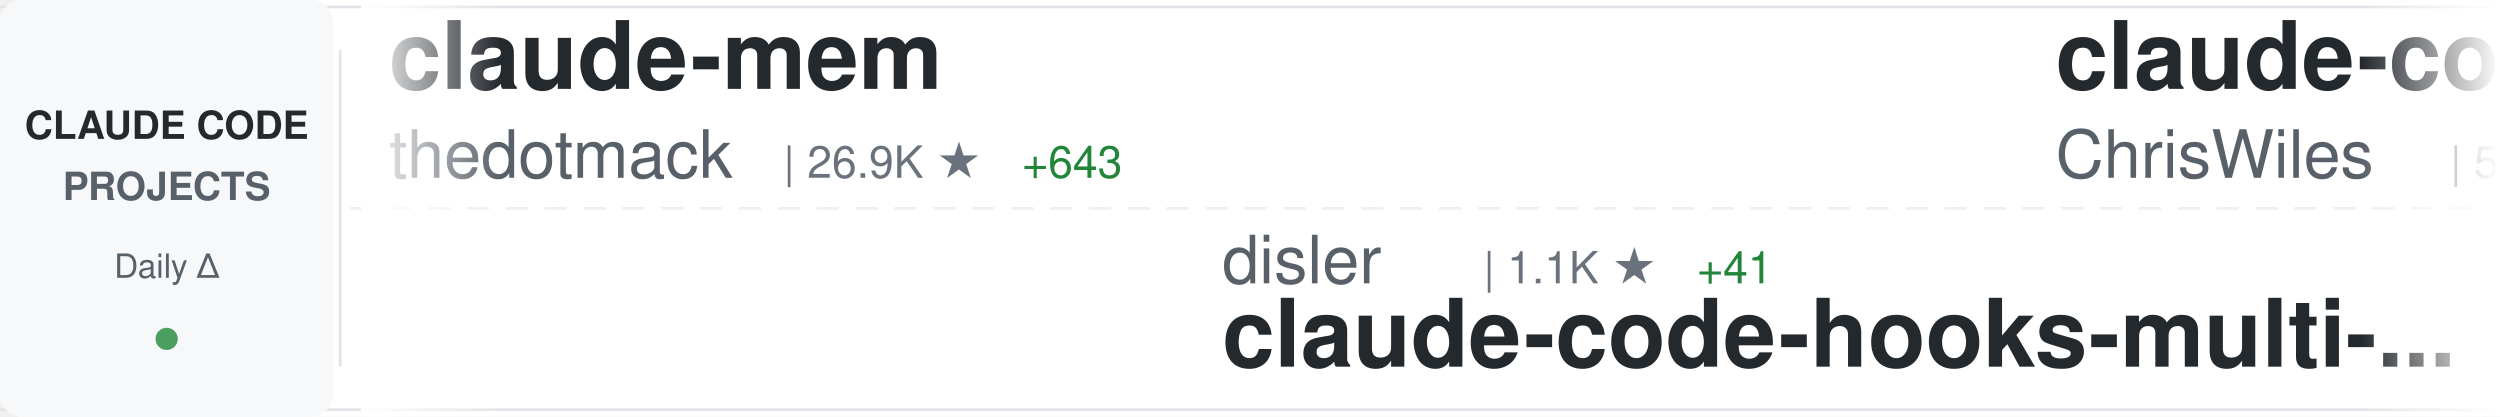
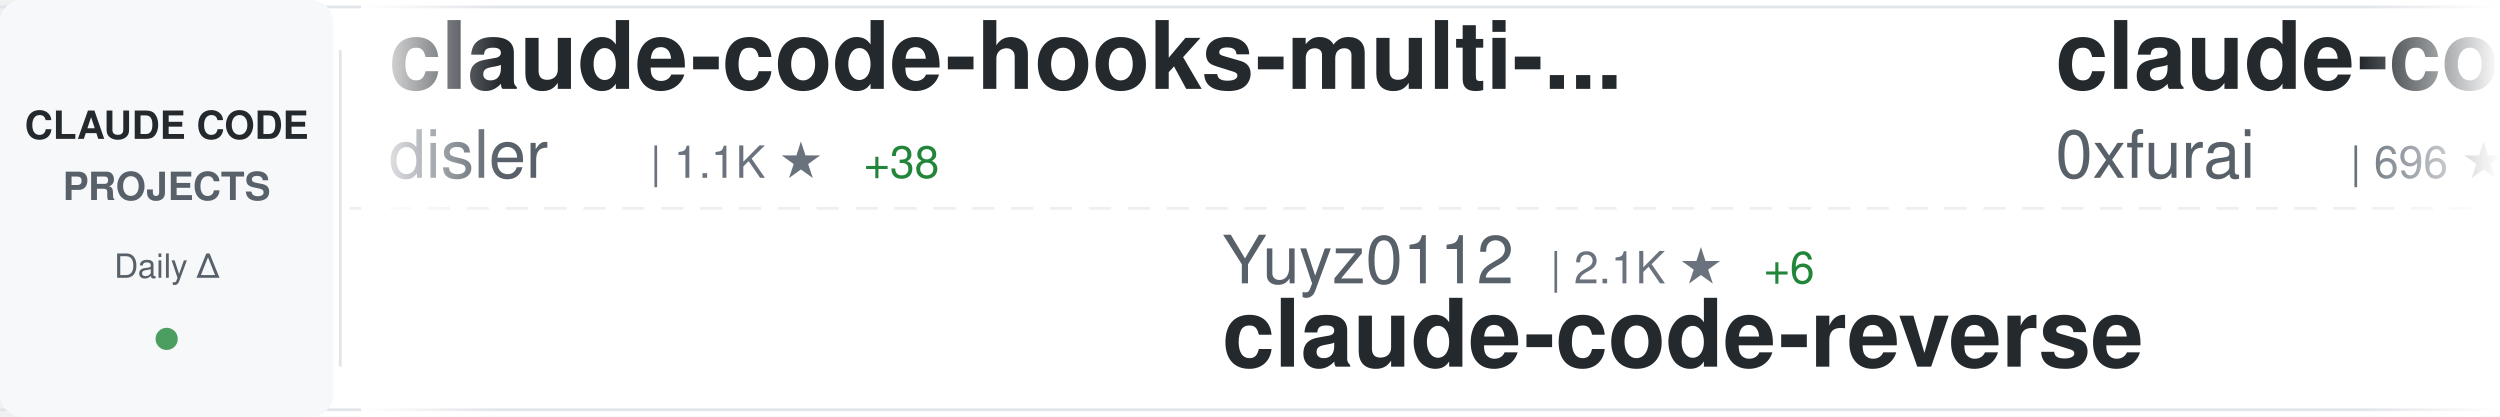
<svg xmlns="http://www.w3.org/2000/svg" width="900" height="150">
  <defs>
    <linearGradient id="awesomeLeftFade" x1="0%" y1="0%" x2="100%" y2="0%">
      <stop offset="0%" style="stop-color:#ffffff;stop-opacity:1" />
      <stop offset="100%" style="stop-color:#ffffff;stop-opacity:0" />
    </linearGradient>
    <linearGradient id="awesomeRightFade" x1="0%" y1="0%" x2="100%" y2="0%">
      <stop offset="0%" style="stop-color:#ffffff;stop-opacity:0" />
      <stop offset="100%" style="stop-color:#ffffff;stop-opacity:1" />
    </linearGradient>
  </defs>
  <rect width="900" height="150" fill="#ffffff" rx="8" />
  <rect x="0" y="2" width="900" height="1" fill="#e1e4e8" />
  <rect x="0" y="147" width="900" height="1" fill="#e1e4e8" />
  <line x1="0" y1="75" x2="900" y2="75" stroke="#e1e4e8" stroke-width="1" stroke-dasharray="8 6" opacity="0.6" />
  <rect x="0" y="0" width="120" height="150" fill="#f6f8fa" rx="8" />
  <text x="60" y="50" font-family="-apple-system, BlinkMacSystemFont, 'Segoe UI', Helvetica, Arial, sans-serif" font-size="14" font-weight="600" fill="#24292e" text-anchor="middle">CLAUDE CODE</text>
  <text x="60" y="72" font-family="-apple-system, BlinkMacSystemFont, 'Segoe UI', Helvetica, Arial, sans-serif" font-size="14" font-weight="600" fill="#586069" text-anchor="middle">PROJECTS</text>
  <text x="60" y="100" font-family="-apple-system, BlinkMacSystemFont, 'Segoe UI', Helvetica, Arial, sans-serif" font-size="12" font-weight="500" fill="#586069" text-anchor="middle">Daily Δ</text>
  <circle cx="60" cy="122" r="4" fill="#22863a" opacity="0.8" />
  <rect x="122" y="18" width="1" height="114" fill="#e1e4e8" />
  <clipPath id="awesomeTickerClip">
    <rect x="130" y="0" width="770" height="150" />
  </clipPath>
  <g clip-path="url(#awesomeTickerClip)">
    <g id="awesomeTickerItems">
      <animateTransform attributeName="transform" attributeType="XML" type="translate" from="0 0" to="-3000 0" dur="54s" repeatCount="indefinite" />
      <g transform="translate(0, 0)">
-         <text x="140" y="32" font-family="-apple-system, BlinkMacSystemFont, 'Segoe UI', Helvetica, Arial, sans-serif" font-size="34" font-weight="600" fill="#24292e">claude-mem</text>
-         <text x="140" y="64" font-family="-apple-system, BlinkMacSystemFont, 'Segoe UI', Helvetica, Arial, sans-serif" font-size="24" font-weight="400" fill="#586069">thedotmack</text>
-         <text x="282" y="64" font-family="-apple-system, BlinkMacSystemFont, 'Segoe UI', Helvetica, Arial, sans-serif" font-size="16" font-weight="500" fill="#6a737d">| 26.9K ★</text>
-         <text x="368" y="64" font-family="-apple-system, BlinkMacSystemFont, 'Segoe UI', Helvetica, Arial, sans-serif" font-size="16" font-weight="500" fill="#22863a"> +643</text>
+         <text x="140" y="32" font-family="-apple-system, BlinkMacSystemFont, 'Segoe UI', Helvetica, Arial, sans-serif" font-size="34" font-weight="600" fill="#24292e">claude-code-hooks-multi-...</text>
+         <text x="140" y="64" font-family="-apple-system, BlinkMacSystemFont, 'Segoe UI', Helvetica, Arial, sans-serif" font-size="24" font-weight="400" fill="#586069">disler</text>
+         <text x="234" y="64" font-family="-apple-system, BlinkMacSystemFont, 'Segoe UI', Helvetica, Arial, sans-serif" font-size="16" font-weight="500" fill="#6a737d">| 1.1K ★</text>
+         <text x="311" y="64" font-family="-apple-system, BlinkMacSystemFont, 'Segoe UI', Helvetica, Arial, sans-serif" font-size="16" font-weight="500" fill="#22863a"> +38</text>
      </g>
      <g transform="translate(300, 0)">
-         <text x="140" y="102" font-family="-apple-system, BlinkMacSystemFont, 'Segoe UI', Helvetica, Arial, sans-serif" font-size="24" font-weight="400" fill="#586069">disler</text>
-         <text x="234" y="102" font-family="-apple-system, BlinkMacSystemFont, 'Segoe UI', Helvetica, Arial, sans-serif" font-size="16" font-weight="500" fill="#6a737d">| 1.1K ★</text>
-         <text x="311" y="102" font-family="-apple-system, BlinkMacSystemFont, 'Segoe UI', Helvetica, Arial, sans-serif" font-size="16" font-weight="500" fill="#22863a"> +41</text>
-         <text x="140" y="132" font-family="-apple-system, BlinkMacSystemFont, 'Segoe UI', Helvetica, Arial, sans-serif" font-size="34" font-weight="600" fill="#24292e">claude-code-hooks-multi-...</text>
+         <text x="140" y="102" font-family="-apple-system, BlinkMacSystemFont, 'Segoe UI', Helvetica, Arial, sans-serif" font-size="24" font-weight="400" fill="#586069">Yuyz0112</text>
+         <text x="258" y="102" font-family="-apple-system, BlinkMacSystemFont, 'Segoe UI', Helvetica, Arial, sans-serif" font-size="16" font-weight="500" fill="#6a737d">| 2.1K ★</text>
+         <text x="335" y="102" font-family="-apple-system, BlinkMacSystemFont, 'Segoe UI', Helvetica, Arial, sans-serif" font-size="16" font-weight="500" fill="#22863a"> +6</text>
+         <text x="140" y="132" font-family="-apple-system, BlinkMacSystemFont, 'Segoe UI', Helvetica, Arial, sans-serif" font-size="34" font-weight="600" fill="#24292e">claude-code-reverse</text>
      </g>
      <g transform="translate(600, 0)">
-         <text x="140" y="32" font-family="-apple-system, BlinkMacSystemFont, 'Segoe UI', Helvetica, Arial, sans-serif" font-size="34" font-weight="600" fill="#24292e">claude-code-showcase</text>
-         <text x="140" y="64" font-family="-apple-system, BlinkMacSystemFont, 'Segoe UI', Helvetica, Arial, sans-serif" font-size="24" font-weight="400" fill="#586069">ChrisWiles</text>
-         <text x="282" y="64" font-family="-apple-system, BlinkMacSystemFont, 'Segoe UI', Helvetica, Arial, sans-serif" font-size="16" font-weight="500" fill="#6a737d">| 5.3K ★</text>
-         <text x="359" y="64" font-family="-apple-system, BlinkMacSystemFont, 'Segoe UI', Helvetica, Arial, sans-serif" font-size="16" font-weight="500" fill="#22863a"> +8</text>
+         <text x="140" y="32" font-family="-apple-system, BlinkMacSystemFont, 'Segoe UI', Helvetica, Arial, sans-serif" font-size="34" font-weight="600" fill="#24292e">claude-code-subagents</text>
+         <text x="140" y="64" font-family="-apple-system, BlinkMacSystemFont, 'Segoe UI', Helvetica, Arial, sans-serif" font-size="24" font-weight="400" fill="#586069">0xfurai</text>
+         <text x="246" y="64" font-family="-apple-system, BlinkMacSystemFont, 'Segoe UI', Helvetica, Arial, sans-serif" font-size="16" font-weight="500" fill="#6a737d">| 696 ★</text>
+         <text x="314" y="64" font-family="-apple-system, BlinkMacSystemFont, 'Segoe UI', Helvetica, Arial, sans-serif" font-size="16" font-weight="500" fill="#22863a"> +2</text>
      </g>
      <g transform="translate(900, 0)">
-         <text x="140" y="102" font-family="-apple-system, BlinkMacSystemFont, 'Segoe UI', Helvetica, Arial, sans-serif" font-size="24" font-weight="400" fill="#586069">lst97</text>
-         <text x="222" y="102" font-family="-apple-system, BlinkMacSystemFont, 'Segoe UI', Helvetica, Arial, sans-serif" font-size="16" font-weight="500" fill="#6a737d">| 1.4K ★</text>
-         <text x="299" y="102" font-family="-apple-system, BlinkMacSystemFont, 'Segoe UI', Helvetica, Arial, sans-serif" font-size="16" font-weight="500" fill="#22863a"> +4</text>
-         <text x="140" y="132" font-family="-apple-system, BlinkMacSystemFont, 'Segoe UI', Helvetica, Arial, sans-serif" font-size="34" font-weight="600" fill="#24292e">claude-code-sub-agents</text>
+         <text x="140" y="102" font-family="-apple-system, BlinkMacSystemFont, 'Segoe UI', Helvetica, Arial, sans-serif" font-size="24" font-weight="400" fill="#586069">nishimoto265</text>
+         <text x="306" y="102" font-family="-apple-system, BlinkMacSystemFont, 'Segoe UI', Helvetica, Arial, sans-serif" font-size="16" font-weight="500" fill="#6a737d">| 488 ★</text>
+         <text x="140" y="132" font-family="-apple-system, BlinkMacSystemFont, 'Segoe UI', Helvetica, Arial, sans-serif" font-size="34" font-weight="600" fill="#24292e">Claude-Code-Communicatio...</text>
      </g>
      <g transform="translate(1200, 0)">
-         <text x="140" y="32" font-family="-apple-system, BlinkMacSystemFont, 'Segoe UI', Helvetica, Arial, sans-serif" font-size="34" font-weight="600" fill="#24292e">opencode</text>
-         <text x="140" y="64" font-family="-apple-system, BlinkMacSystemFont, 'Segoe UI', Helvetica, Arial, sans-serif" font-size="24" font-weight="400" fill="#586069">anomalyco</text>
-         <text x="270" y="64" font-family="-apple-system, BlinkMacSystemFont, 'Segoe UI', Helvetica, Arial, sans-serif" font-size="16" font-weight="500" fill="#6a737d">| 101.9K ★</text>
-         <text x="365" y="64" font-family="-apple-system, BlinkMacSystemFont, 'Segoe UI', Helvetica, Arial, sans-serif" font-size="16" font-weight="500" fill="#22863a"> +784</text>
+         <text x="140" y="32" font-family="-apple-system, BlinkMacSystemFont, 'Segoe UI', Helvetica, Arial, sans-serif" font-size="34" font-weight="600" fill="#24292e">Claude-Code</text>
+         <text x="140" y="64" font-family="-apple-system, BlinkMacSystemFont, 'Segoe UI', Helvetica, Arial, sans-serif" font-size="24" font-weight="400" fill="#586069">lyconear</text>
+         <text x="258" y="64" font-family="-apple-system, BlinkMacSystemFont, 'Segoe UI', Helvetica, Arial, sans-serif" font-size="16" font-weight="500" fill="#6a737d">| 4 ★</text>
      </g>
      <g transform="translate(1500, 0)">
-         <text x="140" y="102" font-family="-apple-system, BlinkMacSystemFont, 'Segoe UI', Helvetica, Arial, sans-serif" font-size="24" font-weight="400" fill="#586069">anthropics</text>
-         <text x="282" y="102" font-family="-apple-system, BlinkMacSystemFont, 'Segoe UI', Helvetica, Arial, sans-serif" font-size="16" font-weight="500" fill="#6a737d">| 7.2K ★</text>
-         <text x="359" y="102" font-family="-apple-system, BlinkMacSystemFont, 'Segoe UI', Helvetica, Arial, sans-serif" font-size="16" font-weight="500" fill="#22863a"> +85</text>
-         <text x="140" y="132" font-family="-apple-system, BlinkMacSystemFont, 'Segoe UI', Helvetica, Arial, sans-serif" font-size="34" font-weight="600" fill="#24292e">claude-plugins-official</text>
+         <text x="140" y="102" font-family="-apple-system, BlinkMacSystemFont, 'Segoe UI', Helvetica, Arial, sans-serif" font-size="24" font-weight="400" fill="#586069">ykdojo</text>
+         <text x="234" y="102" font-family="-apple-system, BlinkMacSystemFont, 'Segoe UI', Helvetica, Arial, sans-serif" font-size="16" font-weight="500" fill="#6a737d">| 2.6K ★</text>
+         <text x="311" y="102" font-family="-apple-system, BlinkMacSystemFont, 'Segoe UI', Helvetica, Arial, sans-serif" font-size="16" font-weight="500" fill="#22863a"> +160</text>
+         <text x="140" y="132" font-family="-apple-system, BlinkMacSystemFont, 'Segoe UI', Helvetica, Arial, sans-serif" font-size="34" font-weight="600" fill="#24292e">claude-code-tips</text>
      </g>
      <g transform="translate(1800, 0)">
-         <text x="140" y="32" font-family="-apple-system, BlinkMacSystemFont, 'Segoe UI', Helvetica, Arial, sans-serif" font-size="34" font-weight="600" fill="#24292e">claude-task-master</text>
-         <text x="140" y="64" font-family="-apple-system, BlinkMacSystemFont, 'Segoe UI', Helvetica, Arial, sans-serif" font-size="24" font-weight="400" fill="#586069">eyaltoledano</text>
-         <text x="306" y="64" font-family="-apple-system, BlinkMacSystemFont, 'Segoe UI', Helvetica, Arial, sans-serif" font-size="16" font-weight="500" fill="#6a737d">| 25.4K ★</text>
-         <text x="392" y="64" font-family="-apple-system, BlinkMacSystemFont, 'Segoe UI', Helvetica, Arial, sans-serif" font-size="16" font-weight="500" fill="#22863a"> +23</text>
+         <text x="140" y="32" font-family="-apple-system, BlinkMacSystemFont, 'Segoe UI', Helvetica, Arial, sans-serif" font-size="34" font-weight="600" fill="#24292e">claude-code-plugins-plus...</text>
+         <text x="140" y="64" font-family="-apple-system, BlinkMacSystemFont, 'Segoe UI', Helvetica, Arial, sans-serif" font-size="24" font-weight="400" fill="#586069">jeremylongshore</text>
+         <text x="342" y="64" font-family="-apple-system, BlinkMacSystemFont, 'Segoe UI', Helvetica, Arial, sans-serif" font-size="16" font-weight="500" fill="#6a737d">| 1.3K ★</text>
+         <text x="419" y="64" font-family="-apple-system, BlinkMacSystemFont, 'Segoe UI', Helvetica, Arial, sans-serif" font-size="16" font-weight="500" fill="#22863a"> +9</text>
      </g>
      <g transform="translate(2100, 0)">
-         <text x="140" y="102" font-family="-apple-system, BlinkMacSystemFont, 'Segoe UI', Helvetica, Arial, sans-serif" font-size="24" font-weight="400" fill="#586069">router-for-me</text>
-         <text x="318" y="102" font-family="-apple-system, BlinkMacSystemFont, 'Segoe UI', Helvetica, Arial, sans-serif" font-size="16" font-weight="500" fill="#6a737d">| 10.1K ★</text>
-         <text x="404" y="102" font-family="-apple-system, BlinkMacSystemFont, 'Segoe UI', Helvetica, Arial, sans-serif" font-size="16" font-weight="500" fill="#22863a"> +142</text>
-         <text x="140" y="132" font-family="-apple-system, BlinkMacSystemFont, 'Segoe UI', Helvetica, Arial, sans-serif" font-size="34" font-weight="600" fill="#24292e">CLIProxyAPI</text>
+         <text x="140" y="102" font-family="-apple-system, BlinkMacSystemFont, 'Segoe UI', Helvetica, Arial, sans-serif" font-size="24" font-weight="400" fill="#586069">carlvellotti</text>
+         <text x="306" y="102" font-family="-apple-system, BlinkMacSystemFont, 'Segoe UI', Helvetica, Arial, sans-serif" font-size="16" font-weight="500" fill="#6a737d">| 929 ★</text>
+         <text x="374" y="102" font-family="-apple-system, BlinkMacSystemFont, 'Segoe UI', Helvetica, Arial, sans-serif" font-size="16" font-weight="500" fill="#22863a"> +270</text>
+         <text x="140" y="132" font-family="-apple-system, BlinkMacSystemFont, 'Segoe UI', Helvetica, Arial, sans-serif" font-size="34" font-weight="600" fill="#24292e">claude-code-pm-course</text>
      </g>
      <g transform="translate(2400, 0)">
-         <text x="140" y="32" font-family="-apple-system, BlinkMacSystemFont, 'Segoe UI', Helvetica, Arial, sans-serif" font-size="34" font-weight="600" fill="#24292e">claude-code-infrastructu...</text>
-         <text x="140" y="64" font-family="-apple-system, BlinkMacSystemFont, 'Segoe UI', Helvetica, Arial, sans-serif" font-size="24" font-weight="400" fill="#586069">diet103</text>
-         <text x="246" y="64" font-family="-apple-system, BlinkMacSystemFont, 'Segoe UI', Helvetica, Arial, sans-serif" font-size="16" font-weight="500" fill="#6a737d">| 8.9K ★</text>
-         <text x="323" y="64" font-family="-apple-system, BlinkMacSystemFont, 'Segoe UI', Helvetica, Arial, sans-serif" font-size="16" font-weight="500" fill="#22863a"> +15</text>
+         <text x="140" y="32" font-family="-apple-system, BlinkMacSystemFont, 'Segoe UI', Helvetica, Arial, sans-serif" font-size="34" font-weight="600" fill="#24292e">claude-code-templates</text>
+         <text x="140" y="64" font-family="-apple-system, BlinkMacSystemFont, 'Segoe UI', Helvetica, Arial, sans-serif" font-size="24" font-weight="400" fill="#586069">davila7</text>
+         <text x="246" y="64" font-family="-apple-system, BlinkMacSystemFont, 'Segoe UI', Helvetica, Arial, sans-serif" font-size="16" font-weight="500" fill="#6a737d">| 20.1K ★</text>
+         <text x="332" y="64" font-family="-apple-system, BlinkMacSystemFont, 'Segoe UI', Helvetica, Arial, sans-serif" font-size="16" font-weight="500" fill="#22863a"> +109</text>
      </g>
      <g transform="translate(2700, 0)">
-         <text x="140" y="102" font-family="-apple-system, BlinkMacSystemFont, 'Segoe UI', Helvetica, Arial, sans-serif" font-size="24" font-weight="400" fill="#586069">jarrodwatts</text>
-         <text x="294" y="102" font-family="-apple-system, BlinkMacSystemFont, 'Segoe UI', Helvetica, Arial, sans-serif" font-size="16" font-weight="500" fill="#6a737d">| 924 ★</text>
-         <text x="362" y="102" font-family="-apple-system, BlinkMacSystemFont, 'Segoe UI', Helvetica, Arial, sans-serif" font-size="16" font-weight="500" fill="#22863a"> +1</text>
-         <text x="140" y="132" font-family="-apple-system, BlinkMacSystemFont, 'Segoe UI', Helvetica, Arial, sans-serif" font-size="34" font-weight="600" fill="#24292e">claude-code-config</text>
+         <text x="140" y="102" font-family="-apple-system, BlinkMacSystemFont, 'Segoe UI', Helvetica, Arial, sans-serif" font-size="24" font-weight="400" fill="#586069">wshobson</text>
+         <text x="258" y="102" font-family="-apple-system, BlinkMacSystemFont, 'Segoe UI', Helvetica, Arial, sans-serif" font-size="16" font-weight="500" fill="#6a737d">| 28.4K ★</text>
+         <text x="344" y="102" font-family="-apple-system, BlinkMacSystemFont, 'Segoe UI', Helvetica, Arial, sans-serif" font-size="16" font-weight="500" fill="#22863a"> +86</text>
+         <text x="140" y="132" font-family="-apple-system, BlinkMacSystemFont, 'Segoe UI', Helvetica, Arial, sans-serif" font-size="34" font-weight="600" fill="#24292e">agents</text>
      </g>
      <g transform="translate(3000, 0)">
-         <text x="140" y="32" font-family="-apple-system, BlinkMacSystemFont, 'Segoe UI', Helvetica, Arial, sans-serif" font-size="34" font-weight="600" fill="#24292e">claude-mem</text>
-         <text x="140" y="64" font-family="-apple-system, BlinkMacSystemFont, 'Segoe UI', Helvetica, Arial, sans-serif" font-size="24" font-weight="400" fill="#586069">thedotmack</text>
-         <text x="282" y="64" font-family="-apple-system, BlinkMacSystemFont, 'Segoe UI', Helvetica, Arial, sans-serif" font-size="16" font-weight="500" fill="#6a737d">| 26.9K ★</text>
-         <text x="368" y="64" font-family="-apple-system, BlinkMacSystemFont, 'Segoe UI', Helvetica, Arial, sans-serif" font-size="16" font-weight="500" fill="#22863a"> +643</text>
+         <text x="140" y="32" font-family="-apple-system, BlinkMacSystemFont, 'Segoe UI', Helvetica, Arial, sans-serif" font-size="34" font-weight="600" fill="#24292e">claude-code-hooks-multi-...</text>
+         <text x="140" y="64" font-family="-apple-system, BlinkMacSystemFont, 'Segoe UI', Helvetica, Arial, sans-serif" font-size="24" font-weight="400" fill="#586069">disler</text>
+         <text x="234" y="64" font-family="-apple-system, BlinkMacSystemFont, 'Segoe UI', Helvetica, Arial, sans-serif" font-size="16" font-weight="500" fill="#6a737d">| 1.1K ★</text>
+         <text x="311" y="64" font-family="-apple-system, BlinkMacSystemFont, 'Segoe UI', Helvetica, Arial, sans-serif" font-size="16" font-weight="500" fill="#22863a"> +38</text>
      </g>
      <g transform="translate(3300, 0)">
-         <text x="140" y="102" font-family="-apple-system, BlinkMacSystemFont, 'Segoe UI', Helvetica, Arial, sans-serif" font-size="24" font-weight="400" fill="#586069">disler</text>
-         <text x="234" y="102" font-family="-apple-system, BlinkMacSystemFont, 'Segoe UI', Helvetica, Arial, sans-serif" font-size="16" font-weight="500" fill="#6a737d">| 1.1K ★</text>
-         <text x="311" y="102" font-family="-apple-system, BlinkMacSystemFont, 'Segoe UI', Helvetica, Arial, sans-serif" font-size="16" font-weight="500" fill="#22863a"> +41</text>
-         <text x="140" y="132" font-family="-apple-system, BlinkMacSystemFont, 'Segoe UI', Helvetica, Arial, sans-serif" font-size="34" font-weight="600" fill="#24292e">claude-code-hooks-multi-...</text>
+         <text x="140" y="102" font-family="-apple-system, BlinkMacSystemFont, 'Segoe UI', Helvetica, Arial, sans-serif" font-size="24" font-weight="400" fill="#586069">Yuyz0112</text>
+         <text x="258" y="102" font-family="-apple-system, BlinkMacSystemFont, 'Segoe UI', Helvetica, Arial, sans-serif" font-size="16" font-weight="500" fill="#6a737d">| 2.1K ★</text>
+         <text x="335" y="102" font-family="-apple-system, BlinkMacSystemFont, 'Segoe UI', Helvetica, Arial, sans-serif" font-size="16" font-weight="500" fill="#22863a"> +6</text>
+         <text x="140" y="132" font-family="-apple-system, BlinkMacSystemFont, 'Segoe UI', Helvetica, Arial, sans-serif" font-size="34" font-weight="600" fill="#24292e">claude-code-reverse</text>
      </g>
      <g transform="translate(3600, 0)">
-         <text x="140" y="32" font-family="-apple-system, BlinkMacSystemFont, 'Segoe UI', Helvetica, Arial, sans-serif" font-size="34" font-weight="600" fill="#24292e">claude-code-showcase</text>
-         <text x="140" y="64" font-family="-apple-system, BlinkMacSystemFont, 'Segoe UI', Helvetica, Arial, sans-serif" font-size="24" font-weight="400" fill="#586069">ChrisWiles</text>
-         <text x="282" y="64" font-family="-apple-system, BlinkMacSystemFont, 'Segoe UI', Helvetica, Arial, sans-serif" font-size="16" font-weight="500" fill="#6a737d">| 5.3K ★</text>
-         <text x="359" y="64" font-family="-apple-system, BlinkMacSystemFont, 'Segoe UI', Helvetica, Arial, sans-serif" font-size="16" font-weight="500" fill="#22863a"> +8</text>
+         <text x="140" y="32" font-family="-apple-system, BlinkMacSystemFont, 'Segoe UI', Helvetica, Arial, sans-serif" font-size="34" font-weight="600" fill="#24292e">claude-code-subagents</text>
+         <text x="140" y="64" font-family="-apple-system, BlinkMacSystemFont, 'Segoe UI', Helvetica, Arial, sans-serif" font-size="24" font-weight="400" fill="#586069">0xfurai</text>
+         <text x="246" y="64" font-family="-apple-system, BlinkMacSystemFont, 'Segoe UI', Helvetica, Arial, sans-serif" font-size="16" font-weight="500" fill="#6a737d">| 696 ★</text>
+         <text x="314" y="64" font-family="-apple-system, BlinkMacSystemFont, 'Segoe UI', Helvetica, Arial, sans-serif" font-size="16" font-weight="500" fill="#22863a"> +2</text>
      </g>
      <g transform="translate(3900, 0)">
-         <text x="140" y="102" font-family="-apple-system, BlinkMacSystemFont, 'Segoe UI', Helvetica, Arial, sans-serif" font-size="24" font-weight="400" fill="#586069">lst97</text>
-         <text x="222" y="102" font-family="-apple-system, BlinkMacSystemFont, 'Segoe UI', Helvetica, Arial, sans-serif" font-size="16" font-weight="500" fill="#6a737d">| 1.4K ★</text>
-         <text x="299" y="102" font-family="-apple-system, BlinkMacSystemFont, 'Segoe UI', Helvetica, Arial, sans-serif" font-size="16" font-weight="500" fill="#22863a"> +4</text>
-         <text x="140" y="132" font-family="-apple-system, BlinkMacSystemFont, 'Segoe UI', Helvetica, Arial, sans-serif" font-size="34" font-weight="600" fill="#24292e">claude-code-sub-agents</text>
+         <text x="140" y="102" font-family="-apple-system, BlinkMacSystemFont, 'Segoe UI', Helvetica, Arial, sans-serif" font-size="24" font-weight="400" fill="#586069">nishimoto265</text>
+         <text x="306" y="102" font-family="-apple-system, BlinkMacSystemFont, 'Segoe UI', Helvetica, Arial, sans-serif" font-size="16" font-weight="500" fill="#6a737d">| 488 ★</text>
+         <text x="140" y="132" font-family="-apple-system, BlinkMacSystemFont, 'Segoe UI', Helvetica, Arial, sans-serif" font-size="34" font-weight="600" fill="#24292e">Claude-Code-Communicatio...</text>
      </g>
    </g>
  </g>
  <rect x="130" y="0" width="50" height="150" fill="url(#awesomeLeftFade)" />
  <rect x="850" y="0" width="50" height="150" fill="url(#awesomeRightFade)" />
</svg>
